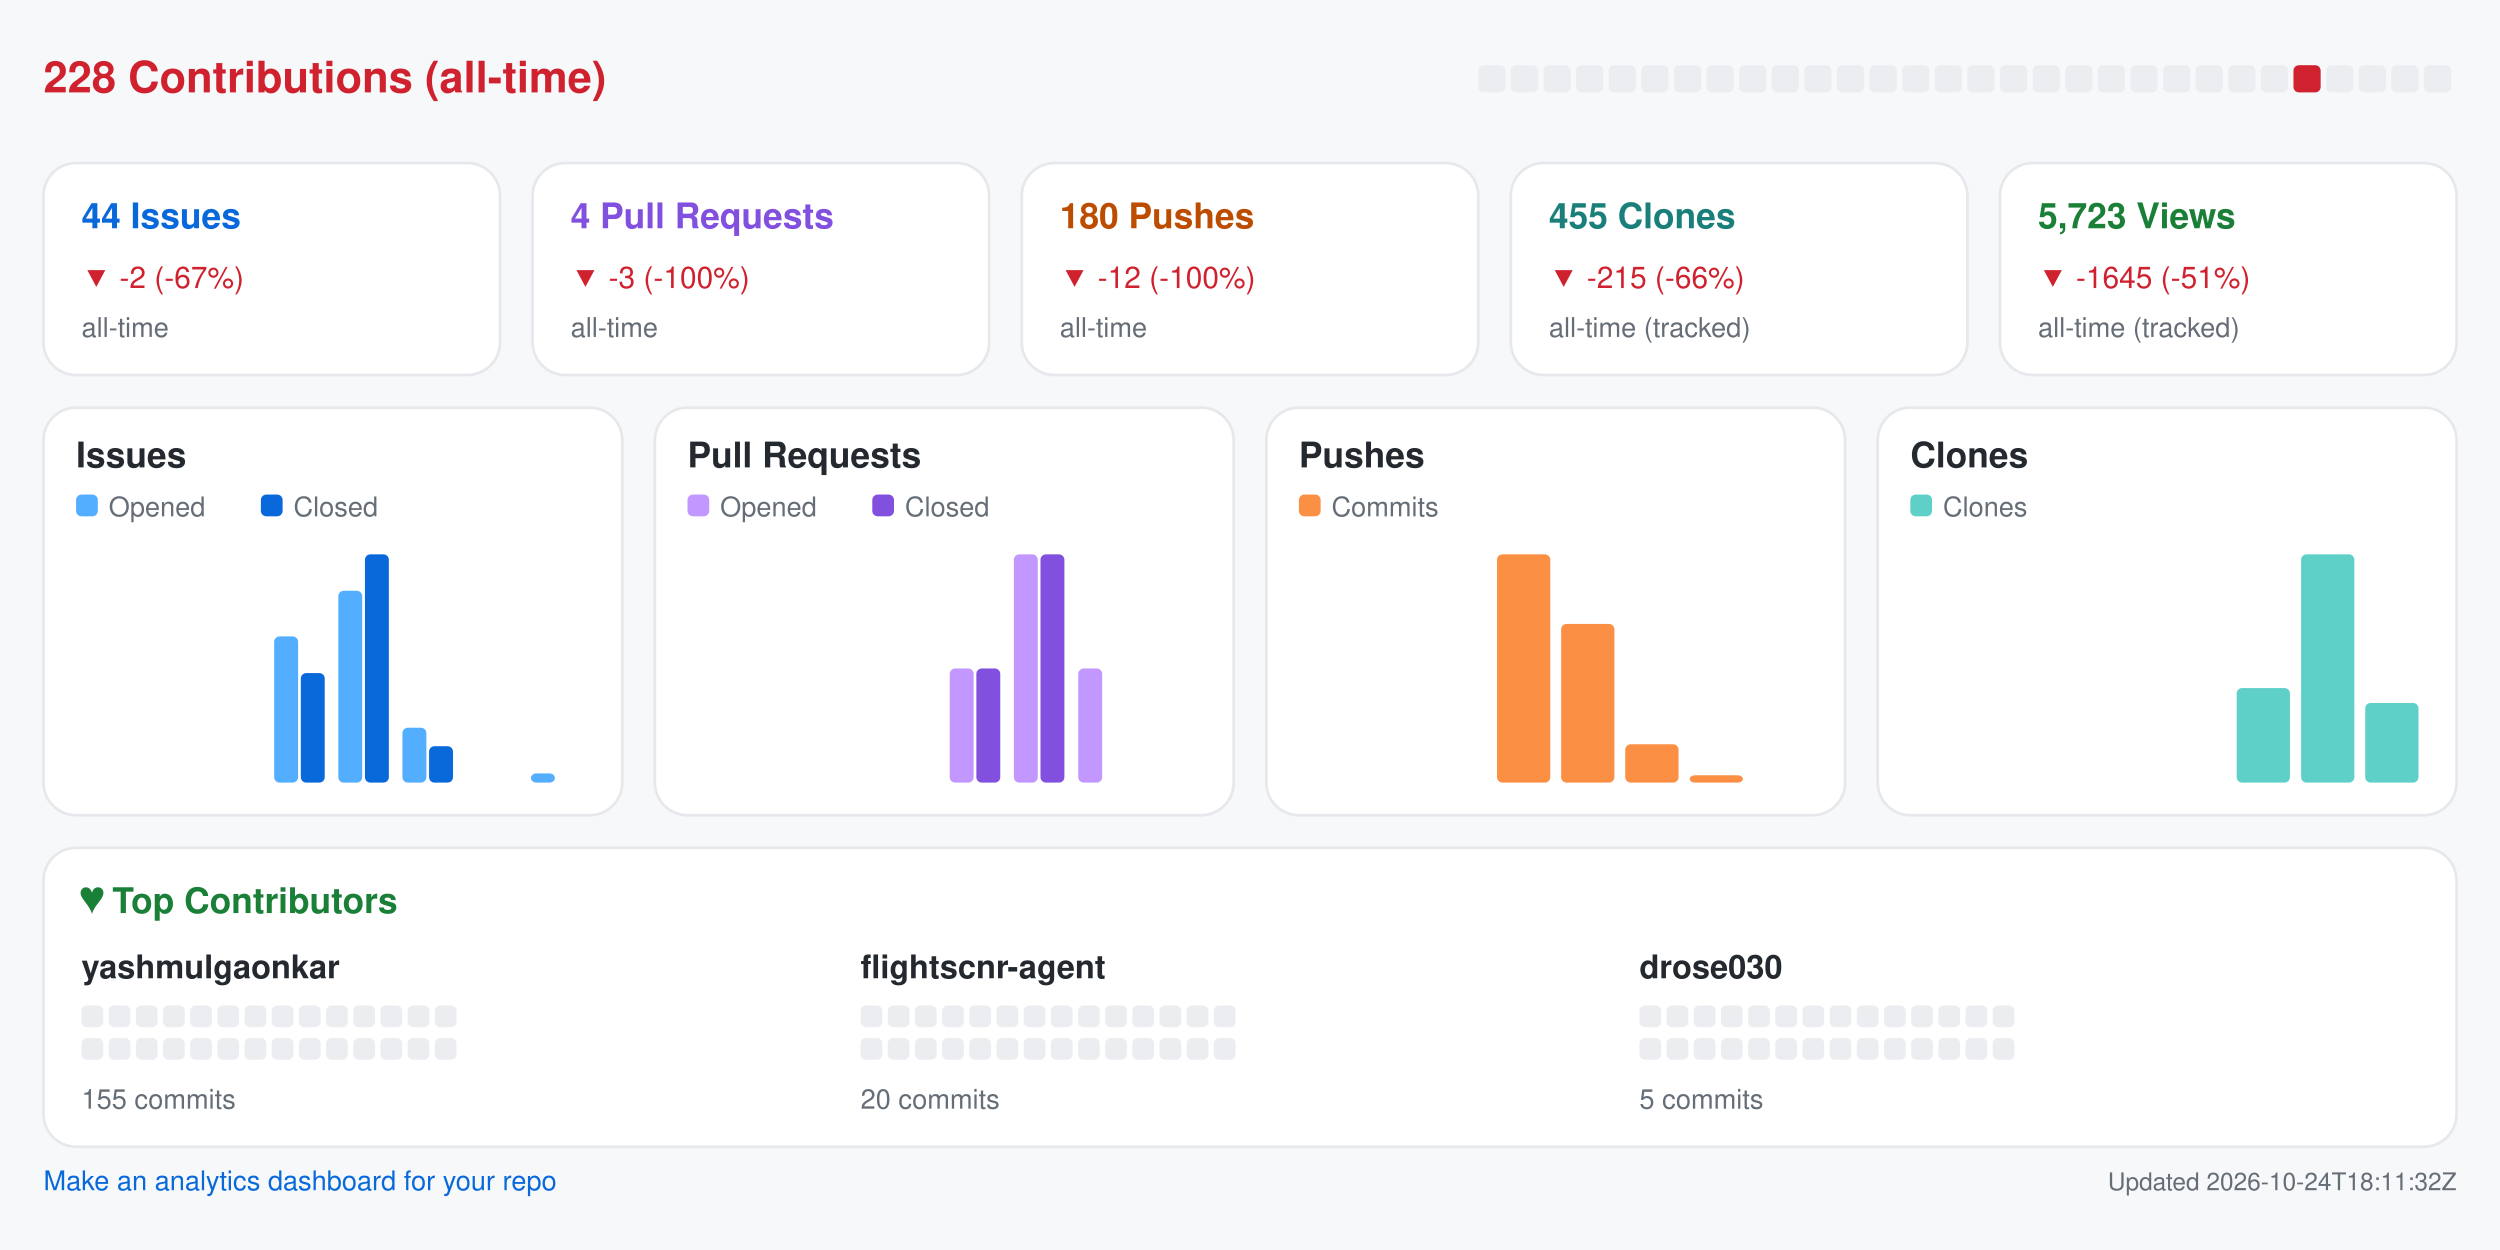
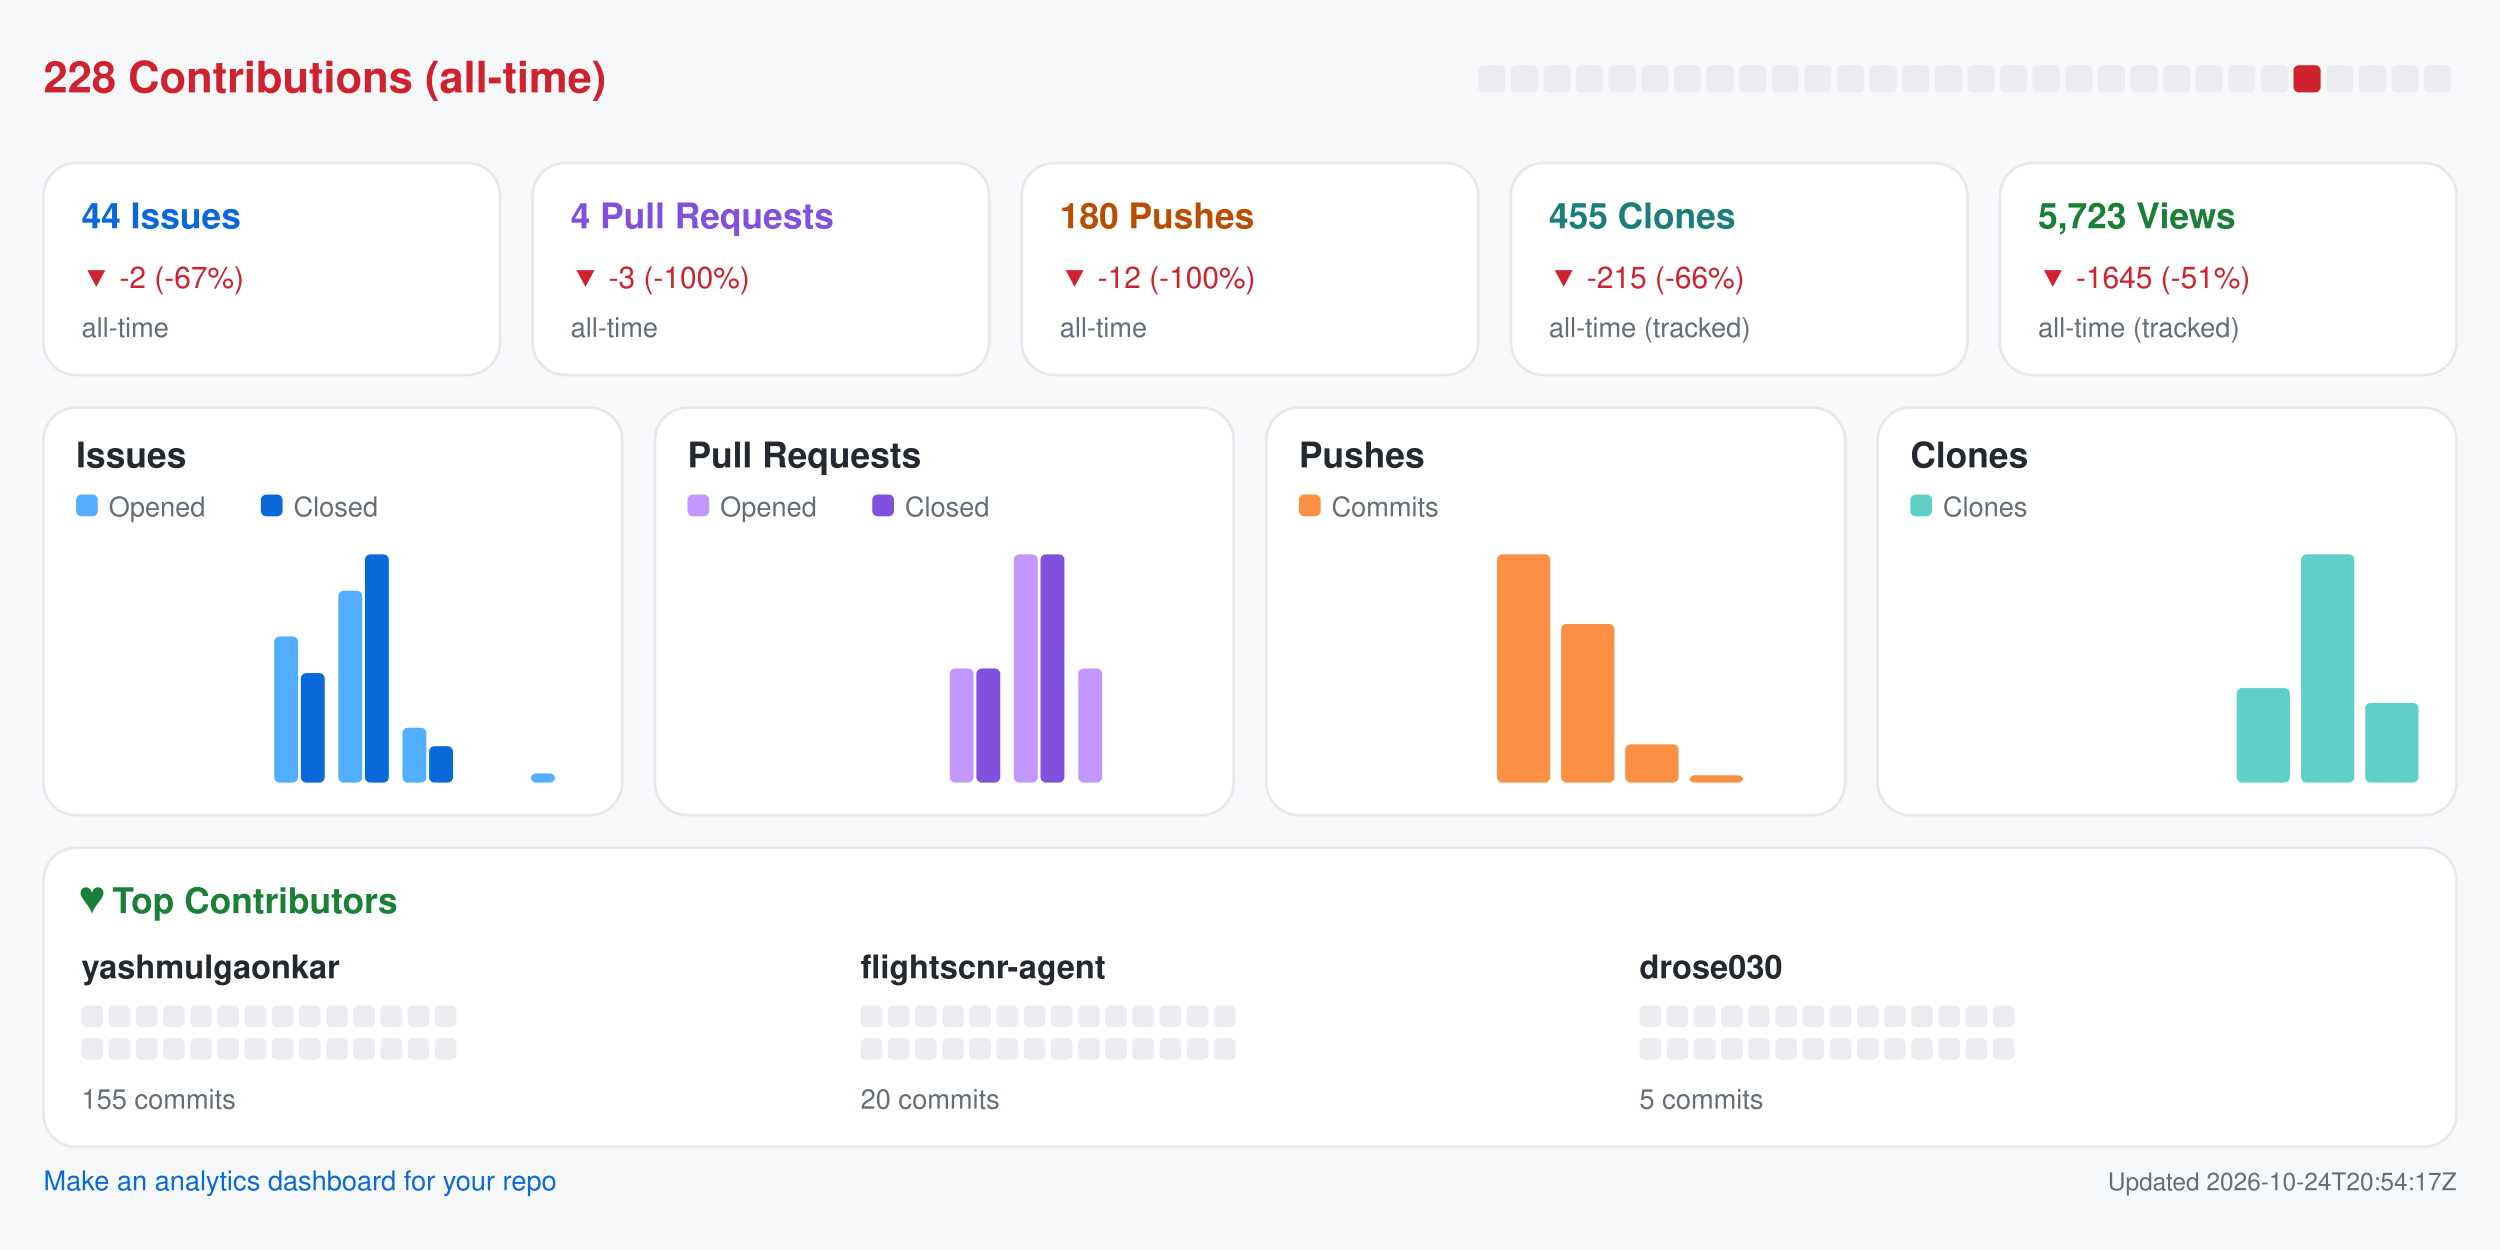
<svg xmlns="http://www.w3.org/2000/svg" width="920" height="460" viewBox="0 0 920 460" role="img" aria-label="Repository analytics for yashmulgaonkar/FlightScnr">
  <rect x="0.0" y="0.0" width="920.0" height="460.0" rx="0" fill="#f6f8fa" />
  <text x="16.0" y="34.0" fill="#cf222e" font-size="16" font-family="-apple-system,BlinkMacSystemFont,Segoe UI,Helvetica,Arial,sans-serif" font-weight="600" text-anchor="start">228 Contributions (all-time)</text>
  <rect x="544.0" y="24.0" width="10.0" height="10.0" rx="2" fill="#ebedf0" />
  <rect x="556.0" y="24.0" width="10.0" height="10.0" rx="2" fill="#ebedf0" />
  <rect x="568.0" y="24.0" width="10.0" height="10.0" rx="2" fill="#ebedf0" />
  <rect x="580.0" y="24.0" width="10.0" height="10.0" rx="2" fill="#ebedf0" />
  <rect x="592.0" y="24.0" width="10.0" height="10.0" rx="2" fill="#ebedf0" />
  <rect x="604.0" y="24.0" width="10.0" height="10.0" rx="2" fill="#ebedf0" />
  <rect x="616.0" y="24.0" width="10.0" height="10.0" rx="2" fill="#ebedf0" />
  <rect x="628.0" y="24.0" width="10.0" height="10.0" rx="2" fill="#ebedf0" />
  <rect x="640.0" y="24.0" width="10.0" height="10.0" rx="2" fill="#ebedf0" />
  <rect x="652.0" y="24.0" width="10.0" height="10.0" rx="2" fill="#ebedf0" />
  <rect x="664.0" y="24.0" width="10.0" height="10.0" rx="2" fill="#ebedf0" />
  <rect x="676.0" y="24.0" width="10.0" height="10.0" rx="2" fill="#ebedf0" />
  <rect x="688.0" y="24.0" width="10.0" height="10.0" rx="2" fill="#ebedf0" />
  <rect x="700.0" y="24.0" width="10.0" height="10.0" rx="2" fill="#ebedf0" />
  <rect x="712.0" y="24.0" width="10.0" height="10.0" rx="2" fill="#ebedf0" />
  <rect x="724.0" y="24.0" width="10.0" height="10.0" rx="2" fill="#ebedf0" />
  <rect x="736.0" y="24.0" width="10.0" height="10.0" rx="2" fill="#ebedf0" />
  <rect x="748.0" y="24.0" width="10.0" height="10.0" rx="2" fill="#ebedf0" />
  <rect x="760.0" y="24.0" width="10.0" height="10.0" rx="2" fill="#ebedf0" />
  <rect x="772.0" y="24.0" width="10.0" height="10.0" rx="2" fill="#ebedf0" />
  <rect x="784.0" y="24.0" width="10.0" height="10.0" rx="2" fill="#ebedf0" />
  <rect x="796.0" y="24.0" width="10.0" height="10.0" rx="2" fill="#ebedf0" />
  <rect x="808.0" y="24.0" width="10.0" height="10.0" rx="2" fill="#ebedf0" />
  <rect x="820.0" y="24.0" width="10.0" height="10.0" rx="2" fill="#ebedf0" />
  <rect x="832.0" y="24.0" width="10.0" height="10.0" rx="2" fill="#ebedf0" />
  <rect x="844.0" y="24.0" width="10.0" height="10.0" rx="2" fill="#cf222e" />
  <rect x="856.0" y="24.0" width="10.0" height="10.0" rx="2" fill="#ebedf0" />
  <rect x="868.0" y="24.0" width="10.0" height="10.0" rx="2" fill="#ebedf0" />
  <rect x="880.0" y="24.0" width="10.0" height="10.0" rx="2" fill="#ebedf0" />
  <rect x="892.0" y="24.0" width="10.0" height="10.0" rx="2" fill="#ebedf0" />
  <rect x="16.0" y="60.0" width="168.0" height="78.0" rx="12" fill="#ffffff" stroke="#e6e8eb" />
  <text x="30.0" y="84.0" fill="#0969da" font-size="13" font-family="-apple-system,BlinkMacSystemFont,Segoe UI,Helvetica,Arial,sans-serif" font-weight="600" text-anchor="start">44 Issues</text>
  <text x="30.0" y="106.0" fill="#cf222e" font-size="11" font-family="-apple-system,BlinkMacSystemFont,Segoe UI,Helvetica,Arial,sans-serif" font-weight="400" text-anchor="start">▼ -2 (-67%)</text>
  <text x="30.0" y="124.0" fill="#656d76" font-size="10" font-family="-apple-system,BlinkMacSystemFont,Segoe UI,Helvetica,Arial,sans-serif" font-weight="400" text-anchor="start">all-time</text>
  <rect x="196.0" y="60.0" width="168.0" height="78.0" rx="12" fill="#ffffff" stroke="#e6e8eb" />
  <text x="210.0" y="84.0" fill="#8250df" font-size="13" font-family="-apple-system,BlinkMacSystemFont,Segoe UI,Helvetica,Arial,sans-serif" font-weight="600" text-anchor="start">4 Pull Requests</text>
  <text x="210.0" y="106.0" fill="#cf222e" font-size="11" font-family="-apple-system,BlinkMacSystemFont,Segoe UI,Helvetica,Arial,sans-serif" font-weight="400" text-anchor="start">▼ -3 (-100%)</text>
  <text x="210.0" y="124.0" fill="#656d76" font-size="10" font-family="-apple-system,BlinkMacSystemFont,Segoe UI,Helvetica,Arial,sans-serif" font-weight="400" text-anchor="start">all-time</text>
  <rect x="376.0" y="60.0" width="168.0" height="78.0" rx="12" fill="#ffffff" stroke="#e6e8eb" />
  <text x="390.0" y="84.0" fill="#bc4c00" font-size="13" font-family="-apple-system,BlinkMacSystemFont,Segoe UI,Helvetica,Arial,sans-serif" font-weight="600" text-anchor="start">180 Pushes</text>
  <text x="390.0" y="106.0" fill="#cf222e" font-size="11" font-family="-apple-system,BlinkMacSystemFont,Segoe UI,Helvetica,Arial,sans-serif" font-weight="400" text-anchor="start">▼ -12 (-100%)</text>
  <text x="390.0" y="124.0" fill="#656d76" font-size="10" font-family="-apple-system,BlinkMacSystemFont,Segoe UI,Helvetica,Arial,sans-serif" font-weight="400" text-anchor="start">all-time</text>
  <rect x="556.0" y="60.0" width="168.0" height="78.0" rx="12" fill="#ffffff" stroke="#e6e8eb" />
  <text x="570.0" y="84.0" fill="#1a7f7a" font-size="13" font-family="-apple-system,BlinkMacSystemFont,Segoe UI,Helvetica,Arial,sans-serif" font-weight="600" text-anchor="start">455 Clones</text>
  <text x="570.0" y="106.0" fill="#cf222e" font-size="11" font-family="-apple-system,BlinkMacSystemFont,Segoe UI,Helvetica,Arial,sans-serif" font-weight="400" text-anchor="start">▼ -215 (-66%)</text>
  <text x="570.0" y="124.0" fill="#656d76" font-size="10" font-family="-apple-system,BlinkMacSystemFont,Segoe UI,Helvetica,Arial,sans-serif" font-weight="400" text-anchor="start">all-time (tracked)</text>
  <rect x="736.0" y="60.0" width="168.0" height="78.0" rx="12" fill="#ffffff" stroke="#e6e8eb" />
  <text x="750.0" y="84.0" fill="#1a7f37" font-size="13" font-family="-apple-system,BlinkMacSystemFont,Segoe UI,Helvetica,Arial,sans-serif" font-weight="600" text-anchor="start">5,723 Views</text>
  <text x="750.0" y="106.0" fill="#cf222e" font-size="11" font-family="-apple-system,BlinkMacSystemFont,Segoe UI,Helvetica,Arial,sans-serif" font-weight="400" text-anchor="start">▼ -1645 (-51%)</text>
  <text x="750.0" y="124.0" fill="#656d76" font-size="10" font-family="-apple-system,BlinkMacSystemFont,Segoe UI,Helvetica,Arial,sans-serif" font-weight="400" text-anchor="start">all-time (tracked)</text>
  <rect x="16.0" y="150.0" width="213.0" height="150.0" rx="12" fill="#ffffff" stroke="#e6e8eb" />
  <text x="28.0" y="172.0" fill="#24292f" font-size="13" font-family="-apple-system,BlinkMacSystemFont,Segoe UI,Helvetica,Arial,sans-serif" font-weight="600" text-anchor="start">Issues</text>
  <rect x="28.0" y="182.0" width="8.0" height="8.0" rx="2" fill="#54aeff" />
  <text x="40.0" y="190.0" fill="#656d76" font-size="10" font-family="-apple-system,BlinkMacSystemFont,Segoe UI,Helvetica,Arial,sans-serif" font-weight="400" text-anchor="start">Opened</text>
  <rect x="96.0" y="182.0" width="8.0" height="8.0" rx="2" fill="#0969da" />
  <text x="108.0" y="190.0" fill="#656d76" font-size="10" font-family="-apple-system,BlinkMacSystemFont,Segoe UI,Helvetica,Arial,sans-serif" font-weight="400" text-anchor="start">Closed</text>
  <rect x="30.0" y="288.0" width="8.8" height="0.0" rx="2" fill="#54aeff" />
  <rect x="39.8" y="288.0" width="8.8" height="0.0" rx="2" fill="#0969da" />
  <rect x="53.6" y="288.0" width="8.8" height="0.0" rx="2" fill="#54aeff" />
  <rect x="63.4" y="288.0" width="8.8" height="0.0" rx="2" fill="#0969da" />
  <rect x="77.2" y="288.0" width="8.8" height="0.0" rx="2" fill="#54aeff" />
  <rect x="87.1" y="288.0" width="8.8" height="0.0" rx="2" fill="#0969da" />
  <rect x="100.9" y="234.2" width="8.8" height="53.8" rx="2" fill="#54aeff" />
  <rect x="110.7" y="247.7" width="8.8" height="40.3" rx="2" fill="#0969da" />
  <rect x="124.5" y="217.4" width="8.8" height="70.6" rx="2" fill="#54aeff" />
  <rect x="134.3" y="204.0" width="8.8" height="84.0" rx="2" fill="#0969da" />
  <rect x="148.1" y="267.8" width="8.8" height="20.2" rx="2" fill="#54aeff" />
  <rect x="157.9" y="274.6" width="8.8" height="13.4" rx="2" fill="#0969da" />
  <rect x="171.8" y="288.0" width="8.8" height="0.0" rx="2" fill="#54aeff" />
  <rect x="181.6" y="288.0" width="8.8" height="0.0" rx="2" fill="#0969da" />
  <rect x="195.4" y="284.6" width="8.8" height="3.4" rx="2" fill="#54aeff" />
  <rect x="205.2" y="288.0" width="8.8" height="0.0" rx="2" fill="#0969da" />
  <rect x="241.0" y="150.0" width="213.0" height="150.0" rx="12" fill="#ffffff" stroke="#e6e8eb" />
  <text x="253.0" y="172.0" fill="#24292f" font-size="13" font-family="-apple-system,BlinkMacSystemFont,Segoe UI,Helvetica,Arial,sans-serif" font-weight="600" text-anchor="start">Pull Requests</text>
  <rect x="253.0" y="182.0" width="8.0" height="8.0" rx="2" fill="#c297ff" />
  <text x="265.0" y="190.0" fill="#656d76" font-size="10" font-family="-apple-system,BlinkMacSystemFont,Segoe UI,Helvetica,Arial,sans-serif" font-weight="400" text-anchor="start">Opened</text>
  <rect x="321.0" y="182.0" width="8.0" height="8.0" rx="2" fill="#8250df" />
  <text x="333.0" y="190.0" fill="#656d76" font-size="10" font-family="-apple-system,BlinkMacSystemFont,Segoe UI,Helvetica,Arial,sans-serif" font-weight="400" text-anchor="start">Closed</text>
  <rect x="255.0" y="288.0" width="8.8" height="0.0" rx="2" fill="#c297ff" />
  <rect x="264.8" y="288.0" width="8.8" height="0.0" rx="2" fill="#8250df" />
  <rect x="278.6" y="288.0" width="8.8" height="0.0" rx="2" fill="#c297ff" />
  <rect x="288.4" y="288.0" width="8.8" height="0.0" rx="2" fill="#8250df" />
  <rect x="302.2" y="288.0" width="8.8" height="0.0" rx="2" fill="#c297ff" />
  <rect x="312.1" y="288.0" width="8.8" height="0.0" rx="2" fill="#8250df" />
  <rect x="325.9" y="288.0" width="8.8" height="0.0" rx="2" fill="#c297ff" />
  <rect x="335.7" y="288.0" width="8.8" height="0.0" rx="2" fill="#8250df" />
  <rect x="349.5" y="246.0" width="8.8" height="42.0" rx="2" fill="#c297ff" />
  <rect x="359.3" y="246.0" width="8.8" height="42.0" rx="2" fill="#8250df" />
  <rect x="373.1" y="204.0" width="8.8" height="84.0" rx="2" fill="#c297ff" />
  <rect x="382.9" y="204.0" width="8.8" height="84.0" rx="2" fill="#8250df" />
  <rect x="396.8" y="246.0" width="8.8" height="42.0" rx="2" fill="#c297ff" />
  <rect x="406.6" y="288.0" width="8.8" height="0.0" rx="2" fill="#8250df" />
  <rect x="420.4" y="288.0" width="8.8" height="0.0" rx="2" fill="#c297ff" />
  <rect x="430.2" y="288.0" width="8.8" height="0.0" rx="2" fill="#8250df" />
  <rect x="466.0" y="150.0" width="213.0" height="150.0" rx="12" fill="#ffffff" stroke="#e6e8eb" />
  <text x="478.0" y="172.0" fill="#24292f" font-size="13" font-family="-apple-system,BlinkMacSystemFont,Segoe UI,Helvetica,Arial,sans-serif" font-weight="600" text-anchor="start">Pushes</text>
  <rect x="478.0" y="182.0" width="8.0" height="8.0" rx="2" fill="#fb8f44" />
  <text x="490.0" y="190.0" fill="#656d76" font-size="10" font-family="-apple-system,BlinkMacSystemFont,Segoe UI,Helvetica,Arial,sans-serif" font-weight="400" text-anchor="start">Commits</text>
  <rect x="480.0" y="288.0" width="19.6" height="0.0" rx="2" fill="#fb8f44" />
  <rect x="503.6" y="288.0" width="19.6" height="0.0" rx="2" fill="#fb8f44" />
  <rect x="527.2" y="288.0" width="19.6" height="0.0" rx="2" fill="#fb8f44" />
  <rect x="550.9" y="204.0" width="19.6" height="84.0" rx="2" fill="#fb8f44" />
  <rect x="574.5" y="229.6" width="19.6" height="58.4" rx="2" fill="#fb8f44" />
  <rect x="598.1" y="273.9" width="19.6" height="14.1" rx="2" fill="#fb8f44" />
  <rect x="621.8" y="285.3" width="19.6" height="2.7" rx="2" fill="#fb8f44" />
  <rect x="645.4" y="288.0" width="19.6" height="0.0" rx="2" fill="#fb8f44" />
  <rect x="691.0" y="150.0" width="213.0" height="150.0" rx="12" fill="#ffffff" stroke="#e6e8eb" />
  <text x="703.0" y="172.0" fill="#24292f" font-size="13" font-family="-apple-system,BlinkMacSystemFont,Segoe UI,Helvetica,Arial,sans-serif" font-weight="600" text-anchor="start">Clones</text>
  <rect x="703.0" y="182.0" width="8.0" height="8.0" rx="2" fill="#5fd0c8" />
  <text x="715.0" y="190.0" fill="#656d76" font-size="10" font-family="-apple-system,BlinkMacSystemFont,Segoe UI,Helvetica,Arial,sans-serif" font-weight="400" text-anchor="start">Clones</text>
  <rect x="705.0" y="288.0" width="19.6" height="0.0" rx="2" fill="#5fd0c8" />
  <rect x="728.6" y="288.0" width="19.6" height="0.0" rx="2" fill="#5fd0c8" />
  <rect x="752.2" y="288.0" width="19.6" height="0.0" rx="2" fill="#5fd0c8" />
  <rect x="775.9" y="288.0" width="19.6" height="0.0" rx="2" fill="#5fd0c8" />
  <rect x="799.5" y="288.0" width="19.6" height="0.0" rx="2" fill="#5fd0c8" />
  <rect x="823.1" y="253.2" width="19.6" height="34.8" rx="2" fill="#5fd0c8" />
  <rect x="846.8" y="204.0" width="19.6" height="84.0" rx="2" fill="#5fd0c8" />
  <rect x="870.4" y="258.7" width="19.6" height="29.3" rx="2" fill="#5fd0c8" />
  <rect x="16.0" y="312.0" width="888.0" height="110.0" rx="12" fill="#ffffff" stroke="#e6e8eb" />
  <text x="30.0" y="336.0" fill="#1a7f37" font-size="13" font-family="-apple-system,BlinkMacSystemFont,Segoe UI,Helvetica,Arial,sans-serif" font-weight="600" text-anchor="start">♥  Top Contributors</text>
  <text x="30.0" y="360.0" fill="#24292f" font-size="12" font-family="-apple-system,BlinkMacSystemFont,Segoe UI,Helvetica,Arial,sans-serif" font-weight="600" text-anchor="start">yashmulgaonkar</text>
  <rect x="30.0" y="370.0" width="8.0" height="8.0" rx="2" fill="#ebedf0" />
  <rect x="40.0" y="370.0" width="8.0" height="8.0" rx="2" fill="#ebedf0" />
  <rect x="50.0" y="370.0" width="8.0" height="8.0" rx="2" fill="#ebedf0" />
  <rect x="60.0" y="370.0" width="8.0" height="8.0" rx="2" fill="#ebedf0" />
  <rect x="70.0" y="370.0" width="8.0" height="8.0" rx="2" fill="#ebedf0" />
  <rect x="80.0" y="370.0" width="8.0" height="8.0" rx="2" fill="#ebedf0" />
  <rect x="90.0" y="370.0" width="8.0" height="8.0" rx="2" fill="#ebedf0" />
  <rect x="100.0" y="370.0" width="8.0" height="8.0" rx="2" fill="#ebedf0" />
  <rect x="110.0" y="370.0" width="8.0" height="8.0" rx="2" fill="#ebedf0" />
  <rect x="120.0" y="370.0" width="8.0" height="8.0" rx="2" fill="#ebedf0" />
  <rect x="130.0" y="370.0" width="8.0" height="8.0" rx="2" fill="#ebedf0" />
  <rect x="140.0" y="370.0" width="8.0" height="8.0" rx="2" fill="#ebedf0" />
  <rect x="150.0" y="370.0" width="8.0" height="8.0" rx="2" fill="#ebedf0" />
  <rect x="160.0" y="370.0" width="8.0" height="8.0" rx="2" fill="#ebedf0" />
  <rect x="30.0" y="382.0" width="8.0" height="8.0" rx="2" fill="#ebedf0" />
  <rect x="40.0" y="382.0" width="8.0" height="8.0" rx="2" fill="#ebedf0" />
  <rect x="50.0" y="382.0" width="8.0" height="8.0" rx="2" fill="#ebedf0" />
  <rect x="60.0" y="382.0" width="8.0" height="8.0" rx="2" fill="#ebedf0" />
  <rect x="70.0" y="382.0" width="8.0" height="8.0" rx="2" fill="#ebedf0" />
  <rect x="80.0" y="382.0" width="8.0" height="8.0" rx="2" fill="#ebedf0" />
  <rect x="90.0" y="382.0" width="8.0" height="8.0" rx="2" fill="#ebedf0" />
  <rect x="100.0" y="382.0" width="8.0" height="8.0" rx="2" fill="#ebedf0" />
  <rect x="110.0" y="382.0" width="8.0" height="8.0" rx="2" fill="#ebedf0" />
  <rect x="120.0" y="382.0" width="8.0" height="8.0" rx="2" fill="#ebedf0" />
  <rect x="130.0" y="382.0" width="8.0" height="8.0" rx="2" fill="#ebedf0" />
  <rect x="140.0" y="382.0" width="8.0" height="8.0" rx="2" fill="#ebedf0" />
  <rect x="150.0" y="382.0" width="8.0" height="8.0" rx="2" fill="#ebedf0" />
  <rect x="160.0" y="382.0" width="8.0" height="8.0" rx="2" fill="#ebedf0" />
  <text x="30.0" y="408.0" fill="#656d76" font-size="10" font-family="-apple-system,BlinkMacSystemFont,Segoe UI,Helvetica,Arial,sans-serif" font-weight="400" text-anchor="start">155 commits</text>
  <text x="316.7" y="360.0" fill="#24292f" font-size="12" font-family="-apple-system,BlinkMacSystemFont,Segoe UI,Helvetica,Arial,sans-serif" font-weight="600" text-anchor="start">flightscnr-agent</text>
  <rect x="316.7" y="370.0" width="8.0" height="8.0" rx="2" fill="#ebedf0" />
  <rect x="326.7" y="370.0" width="8.0" height="8.0" rx="2" fill="#ebedf0" />
  <rect x="336.7" y="370.0" width="8.0" height="8.0" rx="2" fill="#ebedf0" />
  <rect x="346.7" y="370.0" width="8.0" height="8.0" rx="2" fill="#ebedf0" />
  <rect x="356.7" y="370.0" width="8.0" height="8.0" rx="2" fill="#ebedf0" />
  <rect x="366.7" y="370.0" width="8.0" height="8.0" rx="2" fill="#ebedf0" />
  <rect x="376.7" y="370.0" width="8.0" height="8.0" rx="2" fill="#ebedf0" />
  <rect x="386.7" y="370.0" width="8.0" height="8.0" rx="2" fill="#ebedf0" />
  <rect x="396.7" y="370.0" width="8.0" height="8.0" rx="2" fill="#ebedf0" />
  <rect x="406.7" y="370.0" width="8.0" height="8.0" rx="2" fill="#ebedf0" />
  <rect x="416.7" y="370.0" width="8.0" height="8.0" rx="2" fill="#ebedf0" />
  <rect x="426.7" y="370.0" width="8.0" height="8.0" rx="2" fill="#ebedf0" />
  <rect x="436.7" y="370.0" width="8.0" height="8.0" rx="2" fill="#ebedf0" />
  <rect x="446.7" y="370.0" width="8.0" height="8.0" rx="2" fill="#ebedf0" />
  <rect x="316.7" y="382.0" width="8.0" height="8.0" rx="2" fill="#ebedf0" />
  <rect x="326.7" y="382.0" width="8.0" height="8.0" rx="2" fill="#ebedf0" />
  <rect x="336.7" y="382.0" width="8.0" height="8.0" rx="2" fill="#ebedf0" />
  <rect x="346.7" y="382.0" width="8.0" height="8.0" rx="2" fill="#ebedf0" />
  <rect x="356.7" y="382.0" width="8.0" height="8.0" rx="2" fill="#ebedf0" />
  <rect x="366.7" y="382.0" width="8.0" height="8.0" rx="2" fill="#ebedf0" />
  <rect x="376.7" y="382.0" width="8.0" height="8.0" rx="2" fill="#ebedf0" />
  <rect x="386.7" y="382.0" width="8.0" height="8.0" rx="2" fill="#ebedf0" />
  <rect x="396.7" y="382.0" width="8.0" height="8.0" rx="2" fill="#ebedf0" />
  <rect x="406.7" y="382.0" width="8.0" height="8.0" rx="2" fill="#ebedf0" />
  <rect x="416.7" y="382.0" width="8.0" height="8.0" rx="2" fill="#ebedf0" />
  <rect x="426.7" y="382.0" width="8.0" height="8.0" rx="2" fill="#ebedf0" />
  <rect x="436.7" y="382.0" width="8.0" height="8.0" rx="2" fill="#ebedf0" />
  <rect x="446.7" y="382.0" width="8.0" height="8.0" rx="2" fill="#ebedf0" />
  <text x="316.7" y="408.0" fill="#656d76" font-size="10" font-family="-apple-system,BlinkMacSystemFont,Segoe UI,Helvetica,Arial,sans-serif" font-weight="400" text-anchor="start">20 commits</text>
  <text x="603.3" y="360.0" fill="#24292f" font-size="12" font-family="-apple-system,BlinkMacSystemFont,Segoe UI,Helvetica,Arial,sans-serif" font-weight="600" text-anchor="start">drose030</text>
  <rect x="603.3" y="370.0" width="8.0" height="8.0" rx="2" fill="#ebedf0" />
  <rect x="613.3" y="370.0" width="8.0" height="8.0" rx="2" fill="#ebedf0" />
  <rect x="623.3" y="370.0" width="8.0" height="8.0" rx="2" fill="#ebedf0" />
  <rect x="633.3" y="370.0" width="8.0" height="8.0" rx="2" fill="#ebedf0" />
  <rect x="643.3" y="370.0" width="8.0" height="8.0" rx="2" fill="#ebedf0" />
  <rect x="653.3" y="370.0" width="8.0" height="8.0" rx="2" fill="#ebedf0" />
  <rect x="663.3" y="370.0" width="8.0" height="8.0" rx="2" fill="#ebedf0" />
  <rect x="673.3" y="370.0" width="8.0" height="8.0" rx="2" fill="#ebedf0" />
  <rect x="683.3" y="370.0" width="8.0" height="8.0" rx="2" fill="#ebedf0" />
  <rect x="693.3" y="370.0" width="8.0" height="8.0" rx="2" fill="#ebedf0" />
  <rect x="703.3" y="370.0" width="8.0" height="8.0" rx="2" fill="#ebedf0" />
  <rect x="713.3" y="370.0" width="8.0" height="8.0" rx="2" fill="#ebedf0" />
  <rect x="723.3" y="370.0" width="8.0" height="8.0" rx="2" fill="#ebedf0" />
  <rect x="733.3" y="370.0" width="8.0" height="8.0" rx="2" fill="#ebedf0" />
  <rect x="603.3" y="382.0" width="8.0" height="8.0" rx="2" fill="#ebedf0" />
  <rect x="613.3" y="382.0" width="8.0" height="8.0" rx="2" fill="#ebedf0" />
  <rect x="623.3" y="382.0" width="8.0" height="8.0" rx="2" fill="#ebedf0" />
  <rect x="633.3" y="382.0" width="8.0" height="8.0" rx="2" fill="#ebedf0" />
  <rect x="643.3" y="382.0" width="8.0" height="8.0" rx="2" fill="#ebedf0" />
  <rect x="653.3" y="382.0" width="8.0" height="8.0" rx="2" fill="#ebedf0" />
  <rect x="663.3" y="382.0" width="8.0" height="8.0" rx="2" fill="#ebedf0" />
  <rect x="673.3" y="382.0" width="8.0" height="8.0" rx="2" fill="#ebedf0" />
  <rect x="683.3" y="382.0" width="8.0" height="8.0" rx="2" fill="#ebedf0" />
  <rect x="693.3" y="382.0" width="8.0" height="8.0" rx="2" fill="#ebedf0" />
  <rect x="703.3" y="382.0" width="8.0" height="8.0" rx="2" fill="#ebedf0" />
  <rect x="713.3" y="382.0" width="8.0" height="8.0" rx="2" fill="#ebedf0" />
  <rect x="723.3" y="382.0" width="8.0" height="8.0" rx="2" fill="#ebedf0" />
  <rect x="733.3" y="382.0" width="8.0" height="8.0" rx="2" fill="#ebedf0" />
  <text x="603.3" y="408.0" fill="#656d76" font-size="10" font-family="-apple-system,BlinkMacSystemFont,Segoe UI,Helvetica,Arial,sans-serif" font-weight="400" text-anchor="start">5 commits</text>
  <a href="https://github.com/yashmulgaonkar/repo-analytics" target="_blank" rel="noopener noreferrer">
    <text x="16.0" y="438.0" fill="#0969da" font-size="10" font-family="-apple-system,BlinkMacSystemFont,Segoe UI,Helvetica,Arial,sans-serif" font-weight="400" text-anchor="start">Make an analytics dashboard for your repo</text>
  </a>
-   <text x="904.0" y="438.0" fill="#656d76" font-size="9" font-family="-apple-system,BlinkMacSystemFont,Segoe UI,Helvetica,Arial,sans-serif" font-weight="400" text-anchor="end">Updated 2026-10-24T18:11:32Z</text>
+   <text x="904.0" y="438.0" fill="#656d76" font-size="9" font-family="-apple-system,BlinkMacSystemFont,Segoe UI,Helvetica,Arial,sans-serif" font-weight="400" text-anchor="end">Updated 2026-10-24T20:54:17Z</text>
</svg>
